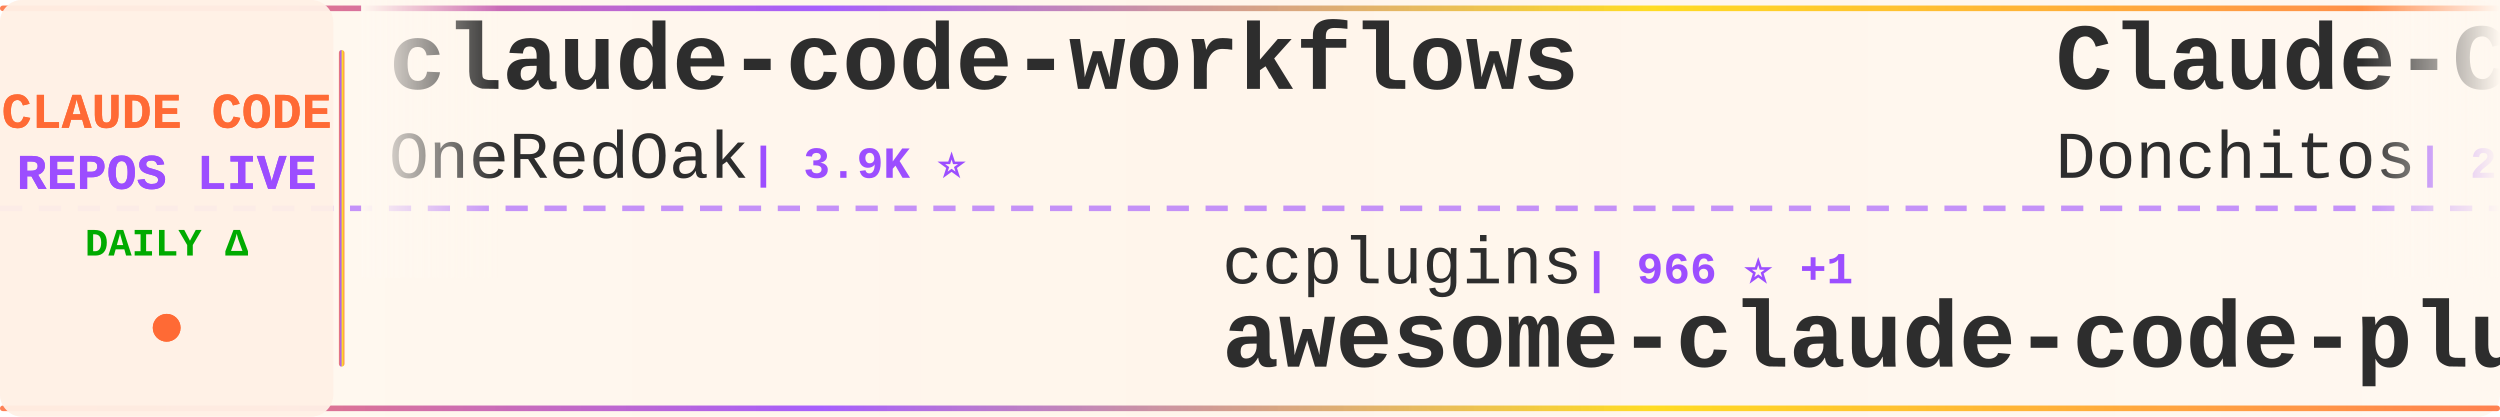
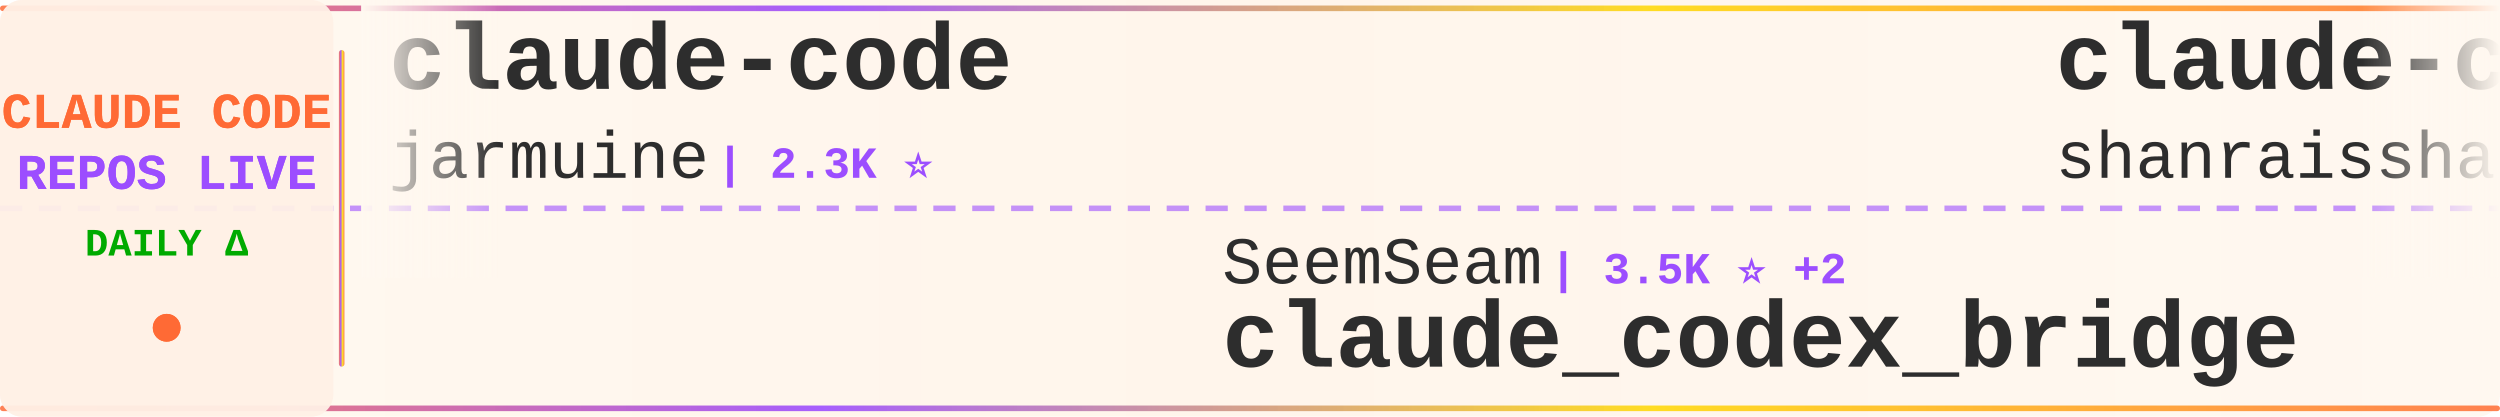
<svg xmlns="http://www.w3.org/2000/svg" width="900" height="150">
  <defs>
    <linearGradient id="tickerBg" x1="0%" y1="0%" x2="100%" y2="0%">
      <stop offset="0%" style="stop-color:#fff8f0;stop-opacity:0.98" />
      <stop offset="50%" style="stop-color:#fff5eb;stop-opacity:1" />
      <stop offset="100%" style="stop-color:#fff8f0;stop-opacity:0.98" />
    </linearGradient>
    <linearGradient id="borderGrad" x1="0%" y1="0%" x2="100%" y2="0%">
      <stop offset="0%" style="stop-color:#FF6B35;stop-opacity:0.85">
        <animate attributeName="stop-opacity" values="0.85;1;0.85" dur="2s" repeatCount="indefinite" />
      </stop>
      <stop offset="33%" style="stop-color:#9C4EFF;stop-opacity:0.9">
        <animate attributeName="stop-opacity" values="0.9;1;0.9" dur="2.2s" repeatCount="indefinite" />
      </stop>
      <stop offset="66%" style="stop-color:#FFD700;stop-opacity:0.85">
        <animate attributeName="stop-opacity" values="0.85;1;0.85" dur="1.8s" repeatCount="indefinite" />
      </stop>
      <stop offset="100%" style="stop-color:#FF6B35;stop-opacity:0.85">
        <animate attributeName="stop-opacity" values="0.85;1;0.85" dur="2s" repeatCount="indefinite" />
      </stop>
    </linearGradient>
    <filter id="textGlow">
      <feGaussianBlur stdDeviation="0.15" result="coloredBlur" />
      <feMerge>
        <feMergeNode in="coloredBlur" />
        <feMergeNode in="SourceGraphic" />
      </feMerge>
    </filter>
    <filter id="metricGlow">
      <feGaussianBlur stdDeviation="0.2" result="coloredBlur" />
      <feMerge>
        <feMergeNode in="coloredBlur" />
        <feMergeNode in="SourceGraphic" />
      </feMerge>
    </filter>
    <linearGradient id="leftFade" x1="0%" y1="0%" x2="100%" y2="0%">
      <stop offset="0%" style="stop-color:#fff8f0;stop-opacity:1" />
      <stop offset="100%" style="stop-color:#fff8f0;stop-opacity:0" />
    </linearGradient>
    <linearGradient id="rightFade" x1="0%" y1="0%" x2="100%" y2="0%">
      <stop offset="0%" style="stop-color:#fff8f0;stop-opacity:0" />
      <stop offset="100%" style="stop-color:#fff8f0;stop-opacity:1" />
    </linearGradient>
  </defs>
  <rect width="900" height="150" fill="url(#tickerBg)" rx="8" />
  <rect x="0" y="2" width="900" height="2" fill="url(#borderGrad)" rx="1" />
  <rect x="0" y="146" width="900" height="2" fill="url(#borderGrad)" rx="1" />
  <line x1="0" y1="75" x2="900" y2="75" stroke="#9C4EFF" stroke-width="2" stroke-dasharray="8 6" opacity="0.6" />
  <rect x="0" y="0" width="120" height="150" fill="#fff0e6" opacity="0.95" rx="8" />
  <text x="60" y="46" font-family="'Courier New', monospace" font-size="18" font-weight="bold" fill="#FF6B35" text-anchor="middle" filter="url(#textGlow)">
    CLAUDE CODE
  </text>
  <text x="60" y="68" font-family="'Courier New', monospace" font-size="18" font-weight="bold" fill="#9C4EFF" text-anchor="middle" filter="url(#textGlow)">
    REPOS LIVE
  </text>
  <text x="60" y="92" font-family="'Courier New', monospace" font-size="14" font-weight="bold" fill="#00aa00" text-anchor="middle">
    DAILY Δ
  </text>
  <circle cx="60" cy="118" r="5" fill="#FF6B35" filter="url(#metricGlow)">
    <animate attributeName="r" values="4;6;4" dur="1.5s" repeatCount="indefinite" />
    <animate attributeName="opacity" values="0.6;1;0.6" dur="1.5s" repeatCount="indefinite" />
  </circle>
  <rect x="122" y="18" width="2" height="114" fill="url(#borderGrad)" rx="1" />
  <clipPath id="tickerClip">
    <rect x="130" y="0" width="770" height="150" />
  </clipPath>
  <g clip-path="url(#tickerClip)">
    <g id="tickerItems">
      <animateTransform attributeName="transform" attributeType="XML" type="translate" from="0 0" to="-3000 0" dur="54s" repeatCount="indefinite" />
      <g transform="translate(0, 0)">
-         <text x="140" y="32" font-family="'Courier New', monospace" font-size="34" font-weight="bold" fill="#2d2d2d">claude-code-workflows</text>
-         <text x="140" y="64" font-family="'Courier New', monospace" font-size="24" font-weight="normal" fill="#2d2d2d" opacity="1.0">OneRedOak</text>
-         <text x="270" y="64" font-family="'Courier New', monospace" font-size="16" font-weight="bold" fill="#9C4EFF"> | 3.9K ⭐</text>
+         <text x="140" y="32" font-family="'Courier New', monospace" font-size="34" font-weight="bold" fill="#2d2d2d">claude-code</text>
+         <text x="140" y="64" font-family="'Courier New', monospace" font-size="24" font-weight="normal" fill="#2d2d2d" opacity="1.0">jarmuine</text>
+         <text x="258" y="64" font-family="'Courier New', monospace" font-size="16" font-weight="bold" fill="#9C4EFF"> | 2.3K ⭐</text>
      </g>
      <g transform="translate(300, 0)">
-         <text x="140" y="102" font-family="'Courier New', monospace" font-size="24" font-weight="normal" fill="#2d2d2d" opacity="1.0">ccplugins</text>
-         <text x="270" y="102" font-family="'Courier New', monospace" font-size="16" font-weight="bold" fill="#9C4EFF"> | 966 ⭐ +1</text>
-         <text x="140" y="132" font-family="'Courier New', monospace" font-size="34" font-weight="bold" fill="#2d2d2d">awesome-claude-code-plug...</text>
+         <text x="140" y="102" font-family="'Courier New', monospace" font-size="24" font-weight="normal" fill="#2d2d2d" opacity="1.0">SeemSeam</text>
+         <text x="258" y="102" font-family="'Courier New', monospace" font-size="16" font-weight="bold" fill="#9C4EFF"> | 3.5K ⭐ +2</text>
+         <text x="140" y="132" font-family="'Courier New', monospace" font-size="34" font-weight="bold" fill="#2d2d2d">claude_codex_bridge</text>
      </g>
      <g transform="translate(600, 0)">
-         <text x="140" y="32" font-family="'Courier New', monospace" font-size="34" font-weight="bold" fill="#2d2d2d">Claude-Code-Game-Studios</text>
-         <text x="140" y="64" font-family="'Courier New', monospace" font-size="24" font-weight="normal" fill="#2d2d2d" opacity="1.0">Donchitos</text>
-         <text x="270" y="64" font-family="'Courier New', monospace" font-size="16" font-weight="bold" fill="#9C4EFF"> | 25.7K ⭐ +6</text>
+         <text x="140" y="32" font-family="'Courier New', monospace" font-size="34" font-weight="bold" fill="#2d2d2d">claude-code-best-practic...</text>
+         <text x="140" y="64" font-family="'Courier New', monospace" font-size="24" font-weight="normal" fill="#2d2d2d" opacity="1.0">shanraisshan</text>
+         <text x="306" y="64" font-family="'Courier New', monospace" font-size="16" font-weight="bold" fill="#9C4EFF"> | 67.1K ⭐ +8</text>
      </g>
      <g transform="translate(900, 0)">
-         <text x="140" y="102" font-family="'Courier New', monospace" font-size="24" font-weight="normal" fill="#2d2d2d" opacity="1.0">rohitg00</text>
-         <text x="258" y="102" font-family="'Courier New', monospace" font-size="16" font-weight="bold" fill="#9C4EFF"> | 2.7K ⭐</text>
-         <text x="140" y="132" font-family="'Courier New', monospace" font-size="34" font-weight="bold" fill="#2d2d2d">awesome-claude-code-tool...</text>
+         <text x="140" y="102" font-family="'Courier New', monospace" font-size="24" font-weight="normal" fill="#2d2d2d" opacity="1.0">OrcaWhisper</text>
+         <text x="294" y="102" font-family="'Courier New', monospace" font-size="16" font-weight="bold" fill="#9C4EFF"> | 102 ⭐</text>
+         <text x="140" y="132" font-family="'Courier New', monospace" font-size="34" font-weight="bold" fill="#2d2d2d">Claude-Code</text>
      </g>
      <g transform="translate(1200, 0)">
-         <text x="140" y="32" font-family="'Courier New', monospace" font-size="34" font-weight="bold" fill="#2d2d2d">learn-claude-code</text>
-         <text x="140" y="64" font-family="'Courier New', monospace" font-size="24" font-weight="normal" fill="#2d2d2d" opacity="1.0">shareAI-lab</text>
-         <text x="294" y="64" font-family="'Courier New', monospace" font-size="16" font-weight="bold" fill="#9C4EFF"> | 78.0K ⭐ +10</text>
+         <text x="140" y="32" font-family="'Courier New', monospace" font-size="34" font-weight="bold" fill="#2d2d2d">edmunds-claude-code</text>
+         <text x="140" y="64" font-family="'Courier New', monospace" font-size="24" font-weight="normal" fill="#2d2d2d" opacity="1.0">edmund-io</text>
+         <text x="270" y="64" font-family="'Courier New', monospace" font-size="16" font-weight="bold" fill="#9C4EFF"> | 1.5K ⭐</text>
      </g>
      <g transform="translate(1500, 0)">
-         <text x="140" y="102" font-family="'Courier New', monospace" font-size="24" font-weight="normal" fill="#2d2d2d" opacity="1.0">AprilNEA</text>
-         <text x="258" y="102" font-family="'Courier New', monospace" font-size="16" font-weight="bold" fill="#9C4EFF"> | 393 ⭐</text>
-         <text x="140" y="132" font-family="'Courier New', monospace" font-size="34" font-weight="bold" fill="#2d2d2d">claude-code-source</text>
+         <text x="140" y="102" font-family="'Courier New', monospace" font-size="24" font-weight="normal" fill="#2d2d2d" opacity="1.0">affaan-m</text>
+         <text x="258" y="102" font-family="'Courier New', monospace" font-size="16" font-weight="bold" fill="#9C4EFF"> | 272.9K ⭐ +140</text>
+         <text x="140" y="132" font-family="'Courier New', monospace" font-size="34" font-weight="bold" fill="#2d2d2d">ECC</text>
      </g>
      <g transform="translate(1800, 0)">
-         <text x="140" y="32" font-family="'Courier New', monospace" font-size="34" font-weight="bold" fill="#2d2d2d">claude_codex_bridge</text>
-         <text x="140" y="64" font-family="'Courier New', monospace" font-size="24" font-weight="normal" fill="#2d2d2d" opacity="1.0">SeemSeam</text>
-         <text x="258" y="64" font-family="'Courier New', monospace" font-size="16" font-weight="bold" fill="#9C4EFF"> | 3.5K ⭐</text>
+         <text x="140" y="32" font-family="'Courier New', monospace" font-size="34" font-weight="bold" fill="#2d2d2d">claude-code</text>
+         <text x="140" y="64" font-family="'Courier New', monospace" font-size="24" font-weight="normal" fill="#2d2d2d" opacity="1.0">VineeTagarwaL-code</text>
+         <text x="378" y="64" font-family="'Courier New', monospace" font-size="16" font-weight="bold" fill="#9C4EFF"> | 272 ⭐</text>
      </g>
      <g transform="translate(2100, 0)">
-         <text x="140" y="102" font-family="'Courier New', monospace" font-size="24" font-weight="normal" fill="#2d2d2d" opacity="1.0">overwirehq</text>
-         <text x="282" y="102" font-family="'Courier New', monospace" font-size="16" font-weight="bold" fill="#9C4EFF"> | 2.8K ⭐</text>
-         <text x="140" y="132" font-family="'Courier New', monospace" font-size="34" font-weight="bold" fill="#2d2d2d">claude-code-telegram</text>
+         <text x="140" y="102" font-family="'Courier New', monospace" font-size="24" font-weight="normal" fill="#2d2d2d" opacity="1.0">davila7</text>
+         <text x="246" y="102" font-family="'Courier New', monospace" font-size="16" font-weight="bold" fill="#9C4EFF"> | 32.4K ⭐ +8</text>
+         <text x="140" y="132" font-family="'Courier New', monospace" font-size="34" font-weight="bold" fill="#2d2d2d">claude-code-templates</text>
      </g>
      <g transform="translate(2400, 0)">
-         <text x="140" y="32" font-family="'Courier New', monospace" font-size="34" font-weight="bold" fill="#2d2d2d">claude-code-settings</text>
-         <text x="140" y="64" font-family="'Courier New', monospace" font-size="24" font-weight="normal" fill="#2d2d2d" opacity="1.0">feiskyer</text>
-         <text x="258" y="64" font-family="'Courier New', monospace" font-size="16" font-weight="bold" fill="#9C4EFF"> | 1.7K ⭐</text>
+         <text x="140" y="32" font-family="'Courier New', monospace" font-size="34" font-weight="bold" fill="#2d2d2d">claude-code-system-promp...</text>
+         <text x="140" y="64" font-family="'Courier New', monospace" font-size="24" font-weight="normal" fill="#2d2d2d" opacity="1.0">Piebald-AI</text>
+         <text x="282" y="64" font-family="'Courier New', monospace" font-size="16" font-weight="bold" fill="#9C4EFF"> | 12.8K ⭐ +2</text>
      </g>
      <g transform="translate(2700, 0)">
-         <text x="140" y="102" font-family="'Courier New', monospace" font-size="24" font-weight="normal" fill="#2d2d2d" opacity="1.0">ochamber</text>
-         <text x="258" y="102" font-family="'Courier New', monospace" font-size="16" font-weight="bold" fill="#9C4EFF"> | 5 ⭐</text>
-         <text x="140" y="132" font-family="'Courier New', monospace" font-size="34" font-weight="bold" fill="#2d2d2d">claude-code</text>
+         <text x="140" y="102" font-family="'Courier New', monospace" font-size="24" font-weight="normal" fill="#2d2d2d" opacity="1.0">Chachamaru127</text>
+         <text x="318" y="102" font-family="'Courier New', monospace" font-size="16" font-weight="bold" fill="#9C4EFF"> | 3.1K ⭐</text>
+         <text x="140" y="132" font-family="'Courier New', monospace" font-size="34" font-weight="bold" fill="#2d2d2d">claude-code-harness</text>
      </g>
      <g transform="translate(3000, 0)">
-         <text x="140" y="32" font-family="'Courier New', monospace" font-size="34" font-weight="bold" fill="#2d2d2d">claude-code-workflows</text>
-         <text x="140" y="64" font-family="'Courier New', monospace" font-size="24" font-weight="normal" fill="#2d2d2d" opacity="1.0">OneRedOak</text>
-         <text x="270" y="64" font-family="'Courier New', monospace" font-size="16" font-weight="bold" fill="#9C4EFF"> | 3.9K ⭐</text>
+         <text x="140" y="32" font-family="'Courier New', monospace" font-size="34" font-weight="bold" fill="#2d2d2d">claude-code</text>
+         <text x="140" y="64" font-family="'Courier New', monospace" font-size="24" font-weight="normal" fill="#2d2d2d" opacity="1.0">jarmuine</text>
+         <text x="258" y="64" font-family="'Courier New', monospace" font-size="16" font-weight="bold" fill="#9C4EFF"> | 2.3K ⭐</text>
      </g>
      <g transform="translate(3300, 0)">
-         <text x="140" y="102" font-family="'Courier New', monospace" font-size="24" font-weight="normal" fill="#2d2d2d" opacity="1.0">ccplugins</text>
-         <text x="270" y="102" font-family="'Courier New', monospace" font-size="16" font-weight="bold" fill="#9C4EFF"> | 966 ⭐ +1</text>
-         <text x="140" y="132" font-family="'Courier New', monospace" font-size="34" font-weight="bold" fill="#2d2d2d">awesome-claude-code-plug...</text>
+         <text x="140" y="102" font-family="'Courier New', monospace" font-size="24" font-weight="normal" fill="#2d2d2d" opacity="1.0">SeemSeam</text>
+         <text x="258" y="102" font-family="'Courier New', monospace" font-size="16" font-weight="bold" fill="#9C4EFF"> | 3.5K ⭐ +2</text>
+         <text x="140" y="132" font-family="'Courier New', monospace" font-size="34" font-weight="bold" fill="#2d2d2d">claude_codex_bridge</text>
      </g>
      <g transform="translate(3600, 0)">
-         <text x="140" y="32" font-family="'Courier New', monospace" font-size="34" font-weight="bold" fill="#2d2d2d">Claude-Code-Game-Studios</text>
-         <text x="140" y="64" font-family="'Courier New', monospace" font-size="24" font-weight="normal" fill="#2d2d2d" opacity="1.0">Donchitos</text>
-         <text x="270" y="64" font-family="'Courier New', monospace" font-size="16" font-weight="bold" fill="#9C4EFF"> | 25.7K ⭐ +6</text>
+         <text x="140" y="32" font-family="'Courier New', monospace" font-size="34" font-weight="bold" fill="#2d2d2d">claude-code-best-practic...</text>
+         <text x="140" y="64" font-family="'Courier New', monospace" font-size="24" font-weight="normal" fill="#2d2d2d" opacity="1.0">shanraisshan</text>
+         <text x="306" y="64" font-family="'Courier New', monospace" font-size="16" font-weight="bold" fill="#9C4EFF"> | 67.1K ⭐ +8</text>
      </g>
      <g transform="translate(3900, 0)">
-         <text x="140" y="102" font-family="'Courier New', monospace" font-size="24" font-weight="normal" fill="#2d2d2d" opacity="1.0">rohitg00</text>
-         <text x="258" y="102" font-family="'Courier New', monospace" font-size="16" font-weight="bold" fill="#9C4EFF"> | 2.7K ⭐</text>
-         <text x="140" y="132" font-family="'Courier New', monospace" font-size="34" font-weight="bold" fill="#2d2d2d">awesome-claude-code-tool...</text>
+         <text x="140" y="102" font-family="'Courier New', monospace" font-size="24" font-weight="normal" fill="#2d2d2d" opacity="1.0">OrcaWhisper</text>
+         <text x="294" y="102" font-family="'Courier New', monospace" font-size="16" font-weight="bold" fill="#9C4EFF"> | 102 ⭐</text>
+         <text x="140" y="132" font-family="'Courier New', monospace" font-size="34" font-weight="bold" fill="#2d2d2d">Claude-Code</text>
      </g>
    </g>
  </g>
  <rect x="130" y="0" width="50" height="100" fill="url(#leftFade)" />
  <rect x="850" y="0" width="50" height="100" fill="url(#rightFade)" />
</svg>
